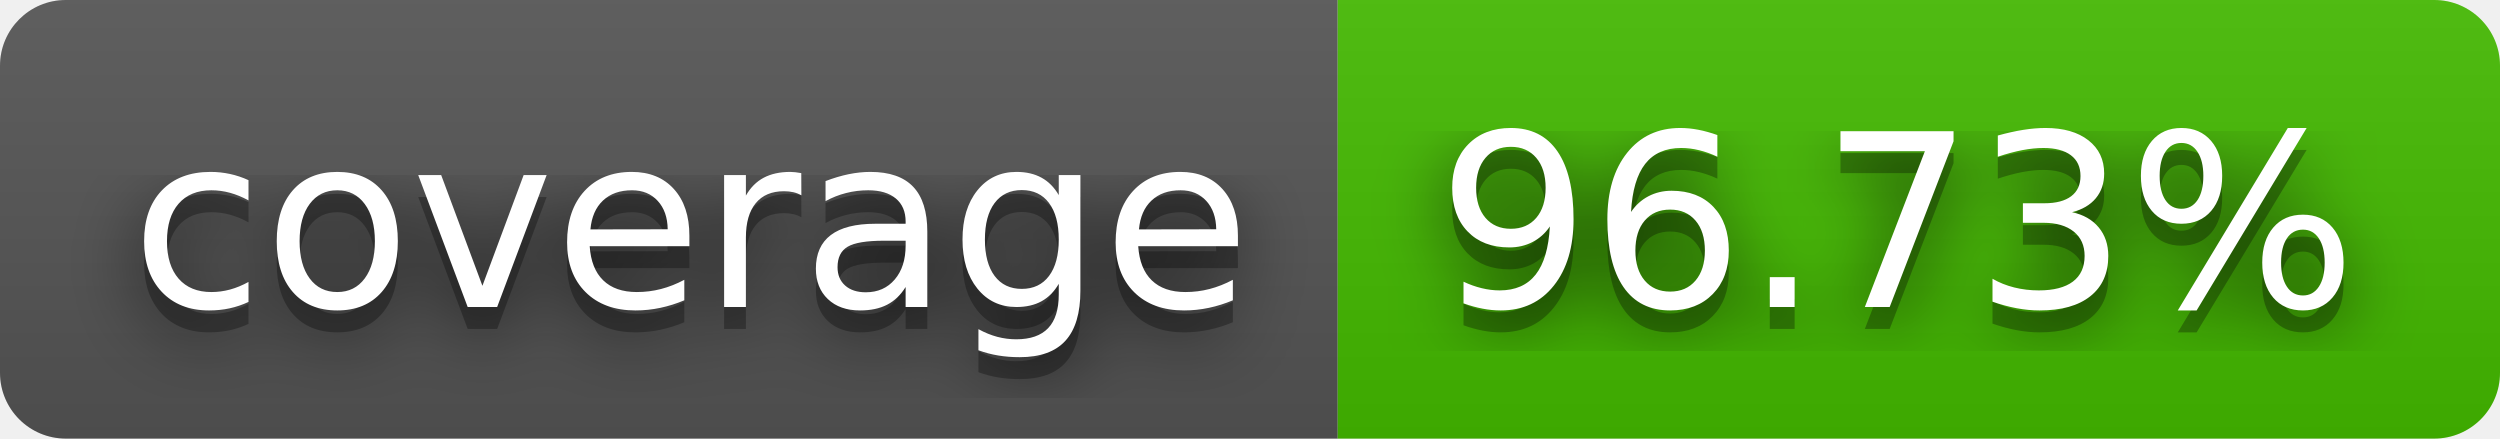
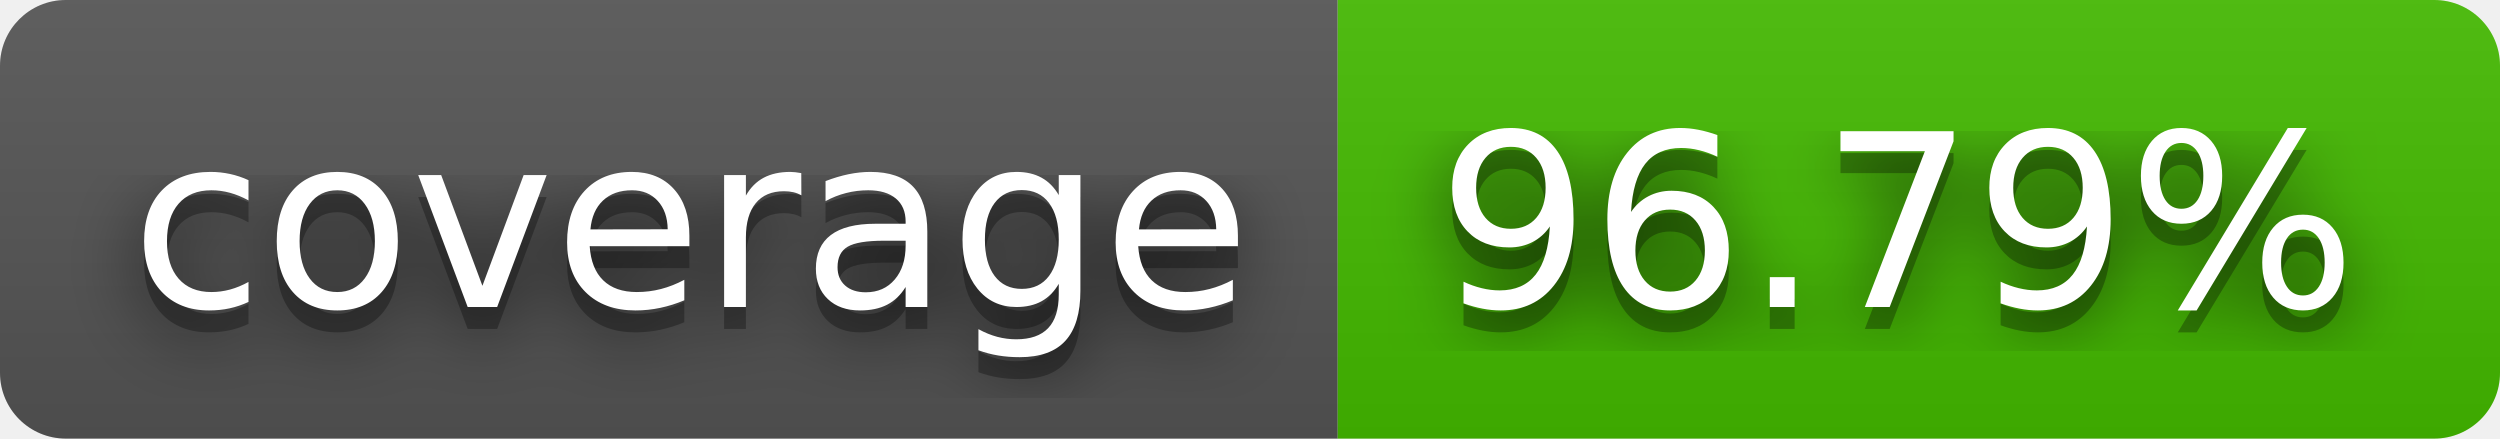
- <svg xmlns="http://www.w3.org/2000/svg" width="114" height="20" role="img" aria-label="coverage: 96.73%">
+ <svg xmlns="http://www.w3.org/2000/svg" width="114" height="20" role="img" aria-label="coverage: 96.79%">
  <filter id="blur">
    <feGaussianBlur stdDeviation="16" />
  </filter>
  <linearGradient id="s" x2="0" y2="100%">
    <stop offset="0" stop-color="#bbb" stop-opacity=".1" />
    <stop offset="1" stop-opacity=".1" />
  </linearGradient>
  <clipPath id="r">
    <rect width="114" height="20" rx="3" />
  </clipPath>
  <g clip-path="url(#r)">
    <rect width="61" height="20" fill="#555" />
    <rect x="61" width="53" height="20" fill="#4b0" />
    <rect width="114" height="20" fill="url(#s)" />
  </g>
  <g fill="#fff" text-anchor="middle" font-family="Verdana,Geneva,DejaVu Sans,sans-serif" text-rendering="geometricPrecision" font-size="110">
    <g transform="scale(.1)">
      <g aria-hidden="true" fill="#010101">
        <text x="315" y="150" fill-opacity=".8" filter="url(#blur)" textLength="510">coverage</text>
        <text x="315" y="150" fill-opacity=".3" textLength="510">coverage</text>
      </g>
      <text x="315" y="140" textLength="510">coverage</text>
    </g>
    <g transform="scale(.1)">
      <g aria-hidden="true" fill="#010101">
-         <text x="865" y="150" fill-opacity=".8" filter="url(#blur)" textLength="430">96.73%</text>
-         <text x="865" y="150" fill-opacity=".3" textLength="430">96.73%</text>
+         <text x="865" y="150" fill-opacity=".8" filter="url(#blur)" textLength="430">96.79%</text>
+         <text x="865" y="150" fill-opacity=".3" textLength="430">96.79%</text>
      </g>
-       <text x="865" y="140" textLength="430">96.73%</text>
+       <text x="865" y="140" textLength="430">96.79%</text>
    </g>
  </g>
</svg>
